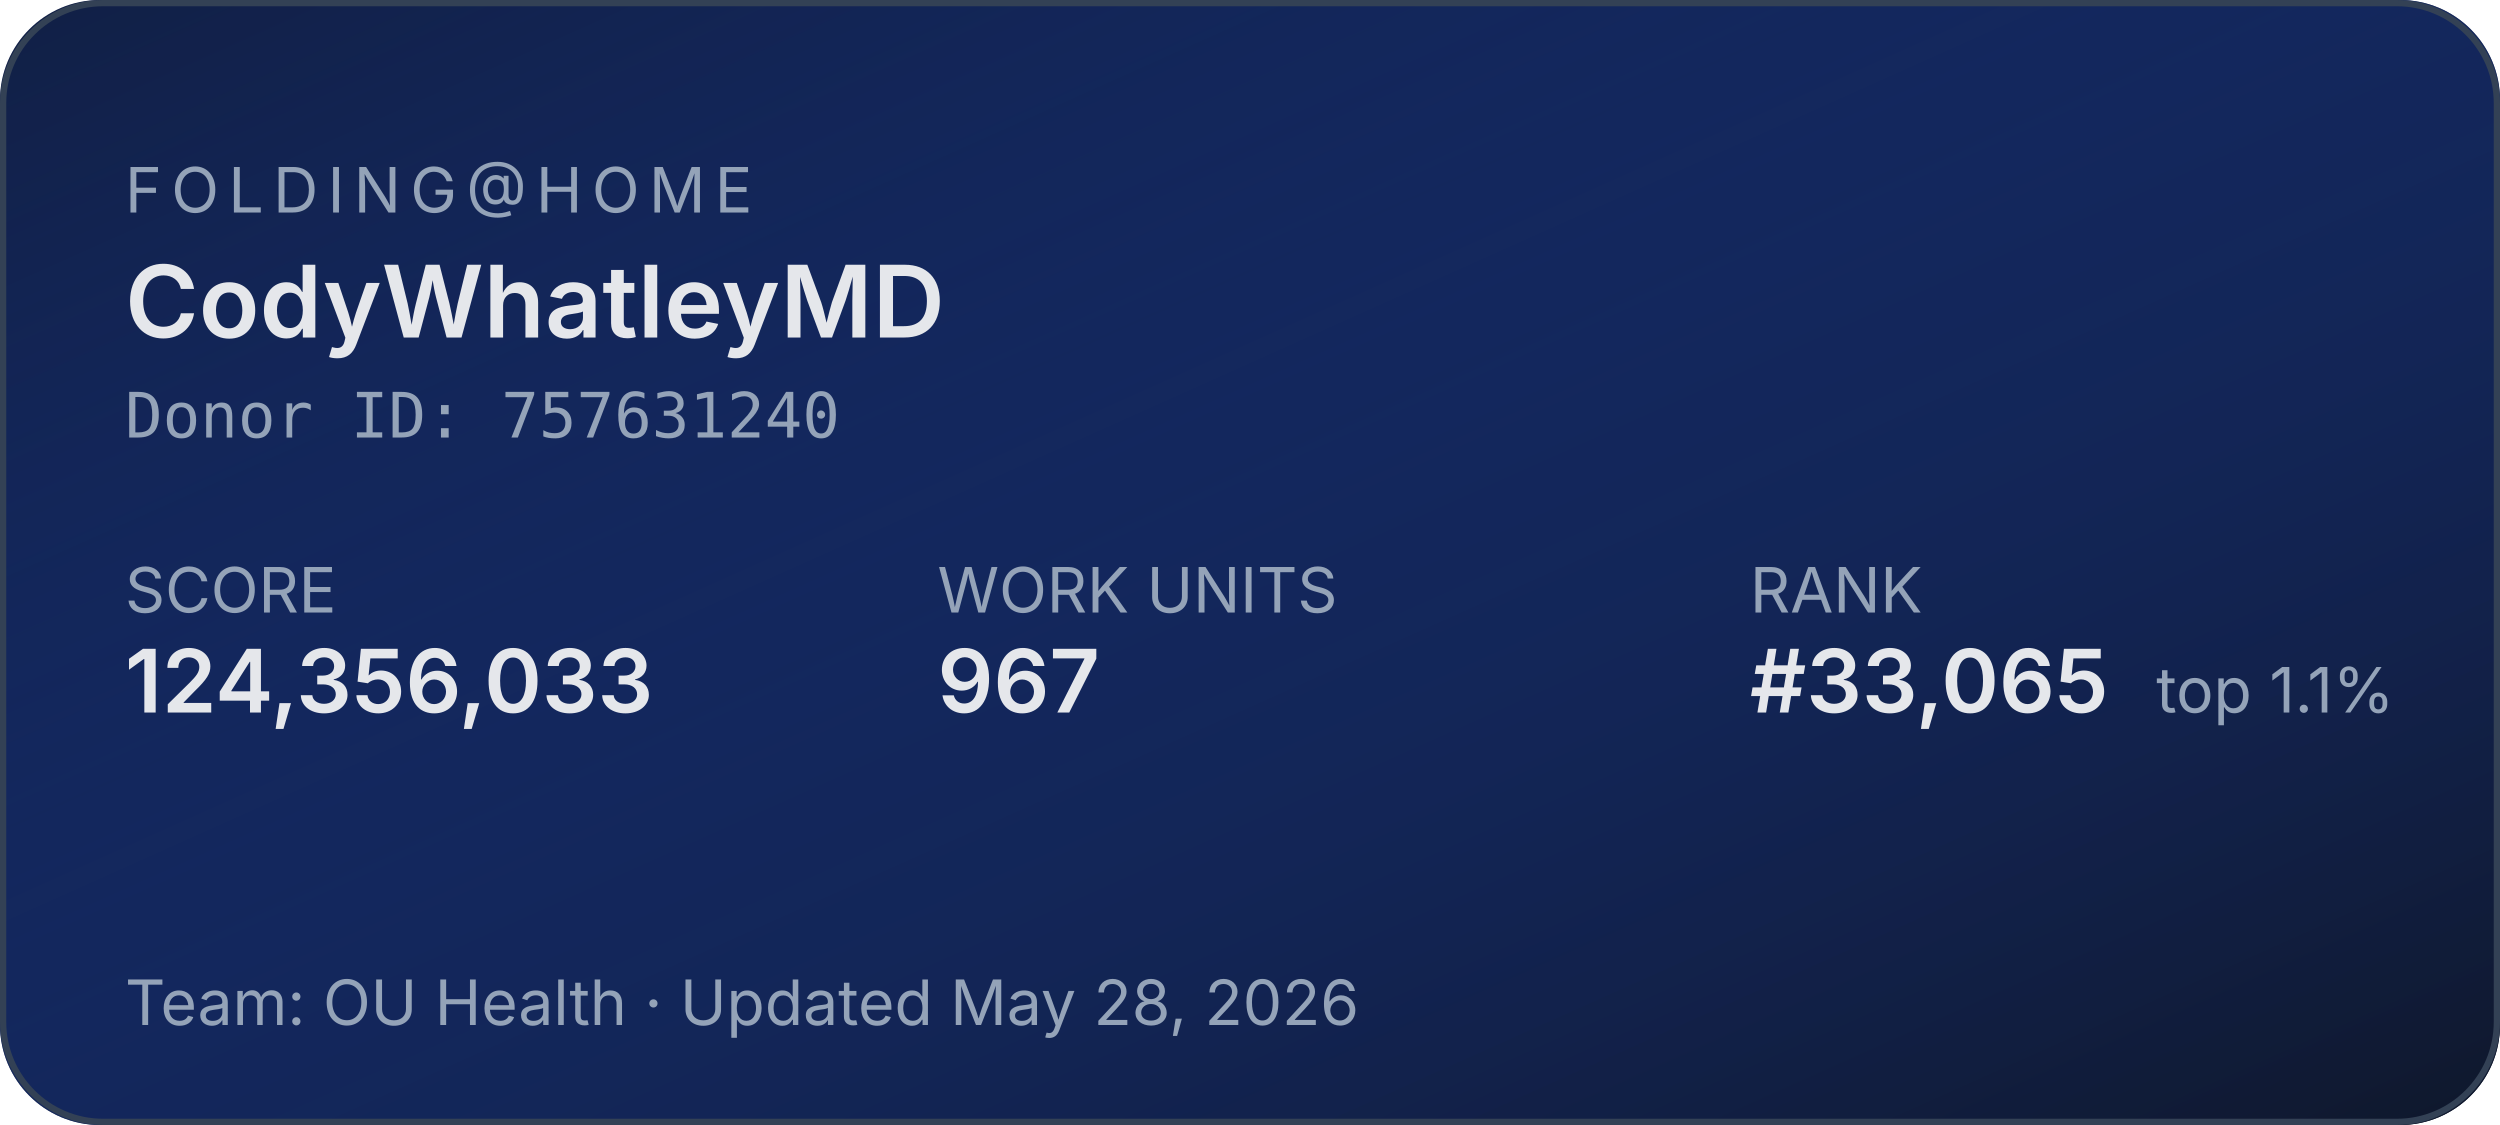
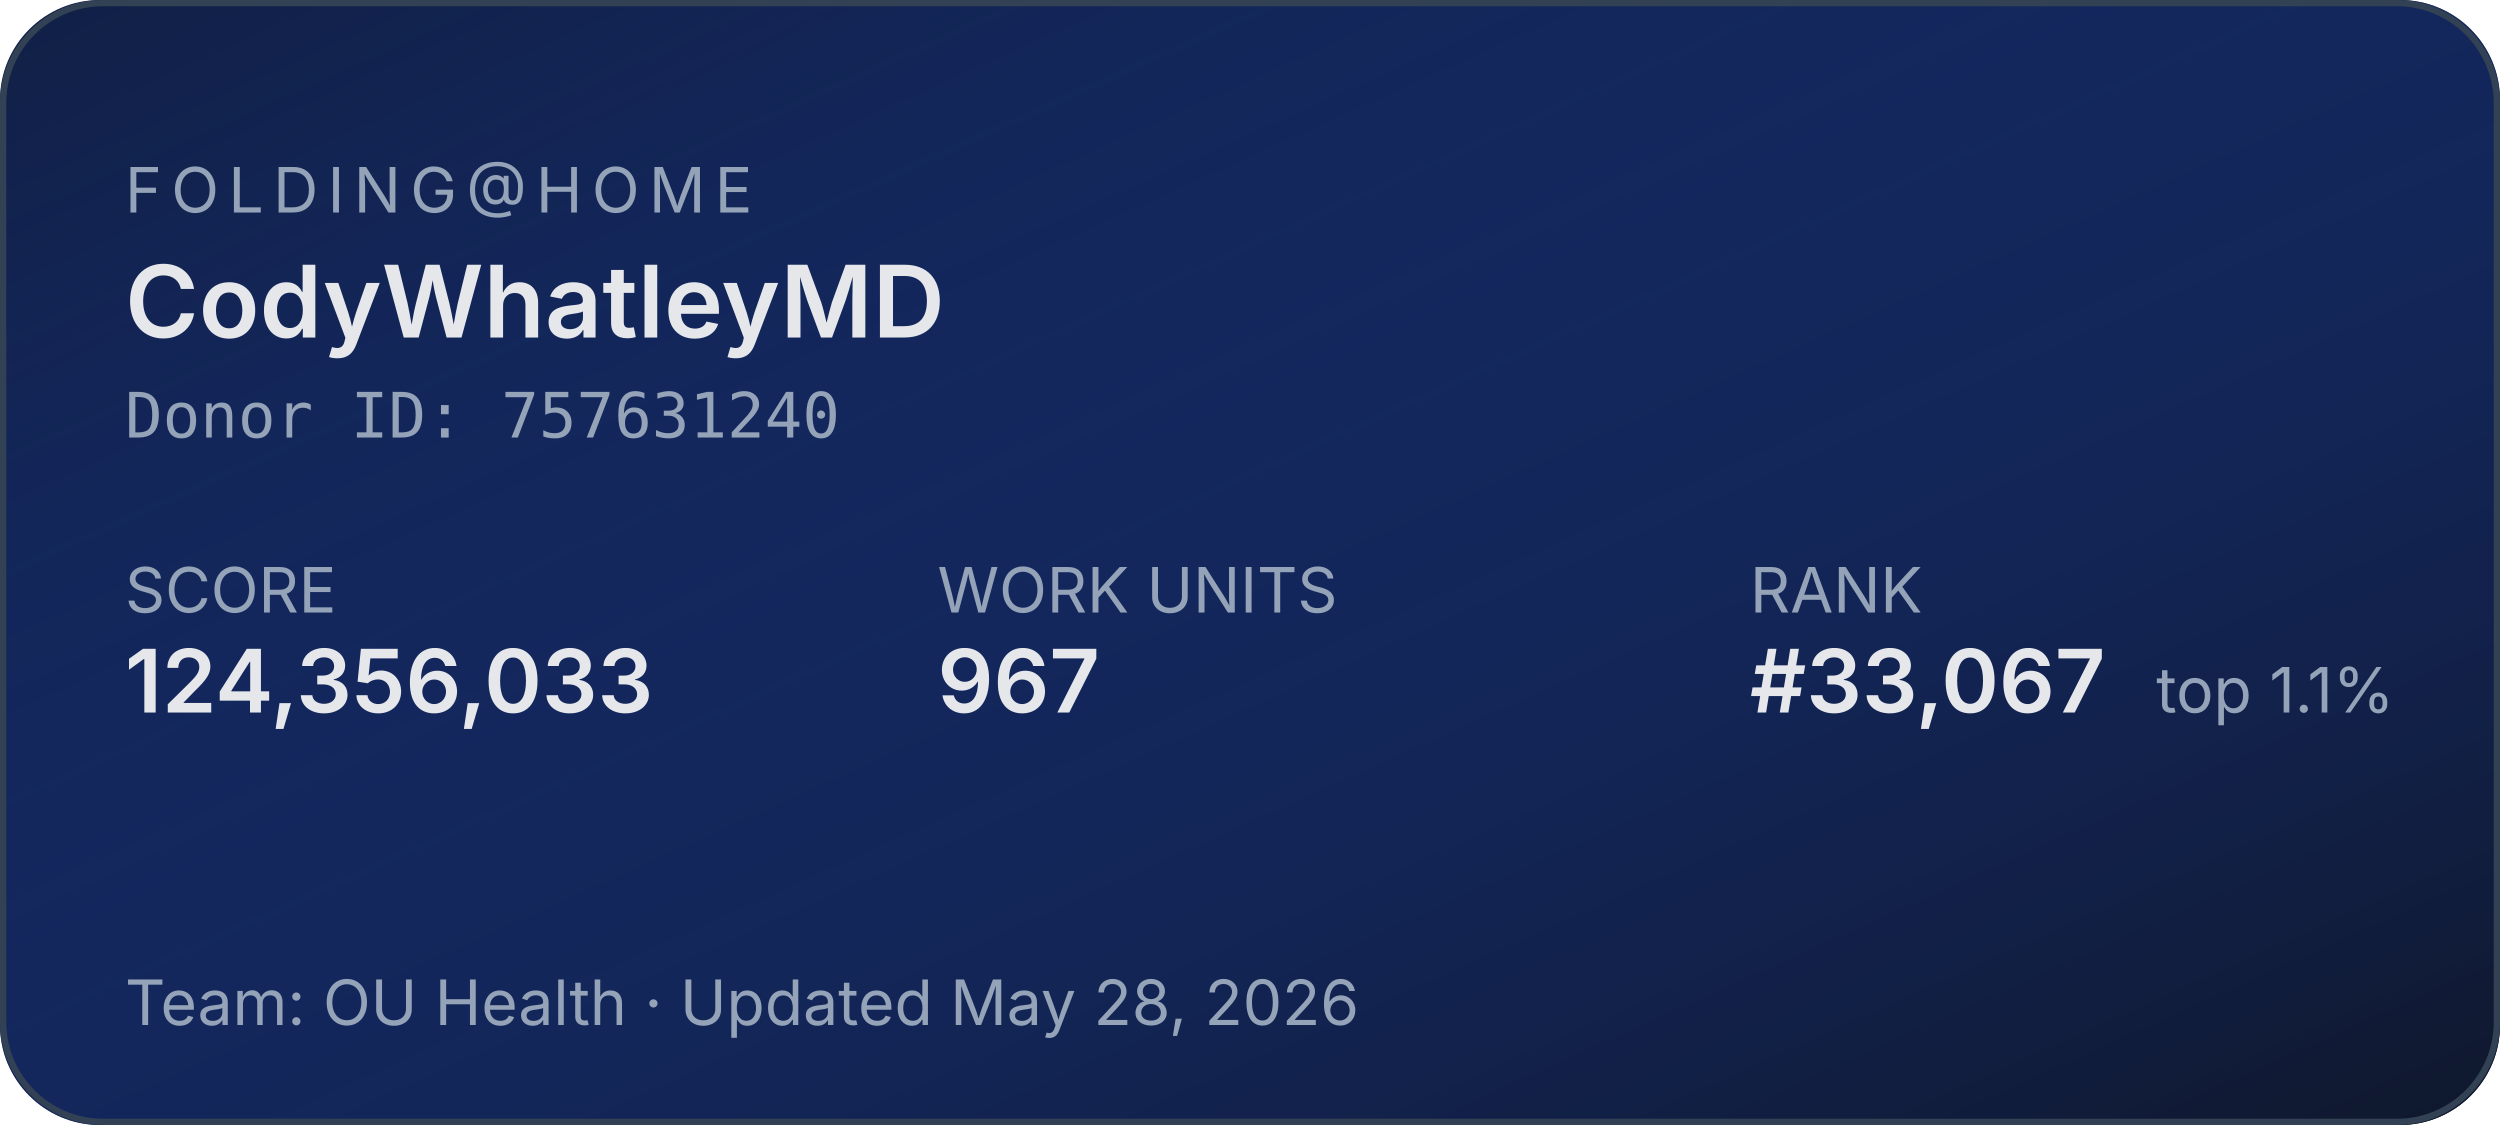
<svg xmlns="http://www.w3.org/2000/svg" width="400" height="180" role="img" aria-label="Folding@home stats for CodyWhatleyMD">
  <defs>
    <linearGradient id="bg" x1="0" y1="0" x2="1" y2="1">
      <stop offset="0%" stop-color="#1d4ed8" stop-opacity="0.15" />
      <stop offset="100%" stop-color="#0f172a" stop-opacity="1" />
    </linearGradient>
  </defs>
  <rect width="400" height="180" rx="16" fill="#0f172a" />
  <rect width="400" height="180" rx="16" fill="url(#bg)" />
  <rect x="0.5" y="0.5" width="399" height="179" rx="16" fill="none" stroke="#334155" stroke-width="1" />
  <g font-family="system-ui,-apple-system,sans-serif">
    <text x="20" y="34" fill="#94a3b8" font-size="10" letter-spacing="1.5" text-transform="uppercase">FOLDING@HOME</text>
    <text x="20" y="54" fill="#e5e7eb" font-size="16" font-weight="600">CodyWhatleyMD</text>
    <text x="20" y="70" fill="#94a3b8" font-size="10" font-family="ui-monospace,monospace">Donor ID: 757631240</text>
    <text x="20" y="98" fill="#94a3b8" font-size="10">SCORE</text>
    <text x="20" y="114" fill="#e5e7eb" font-size="14" font-weight="600">124,356,033</text>
    <text x="150" y="98" fill="#94a3b8" font-size="10">WORK UNITS</text>
    <text x="150" y="114" fill="#e5e7eb" font-size="14" font-weight="600">967</text>
    <text x="280" y="98" fill="#94a3b8" font-size="10">RANK</text>
-     <text x="280" y="114" fill="#e5e7eb" font-size="14" font-weight="600">#33,065</text>
+     <text x="280" y="114" fill="#e5e7eb" font-size="14" font-weight="600">#33,067</text>
    <text x="345" y="114" fill="#94a3b8" font-size="10">top 1.1%</text>
    <text x="20" y="164" fill="#94a3b8" font-size="10">Team: OU Health  ·  Updated May 28, 2026</text>
  </g>
</svg>
